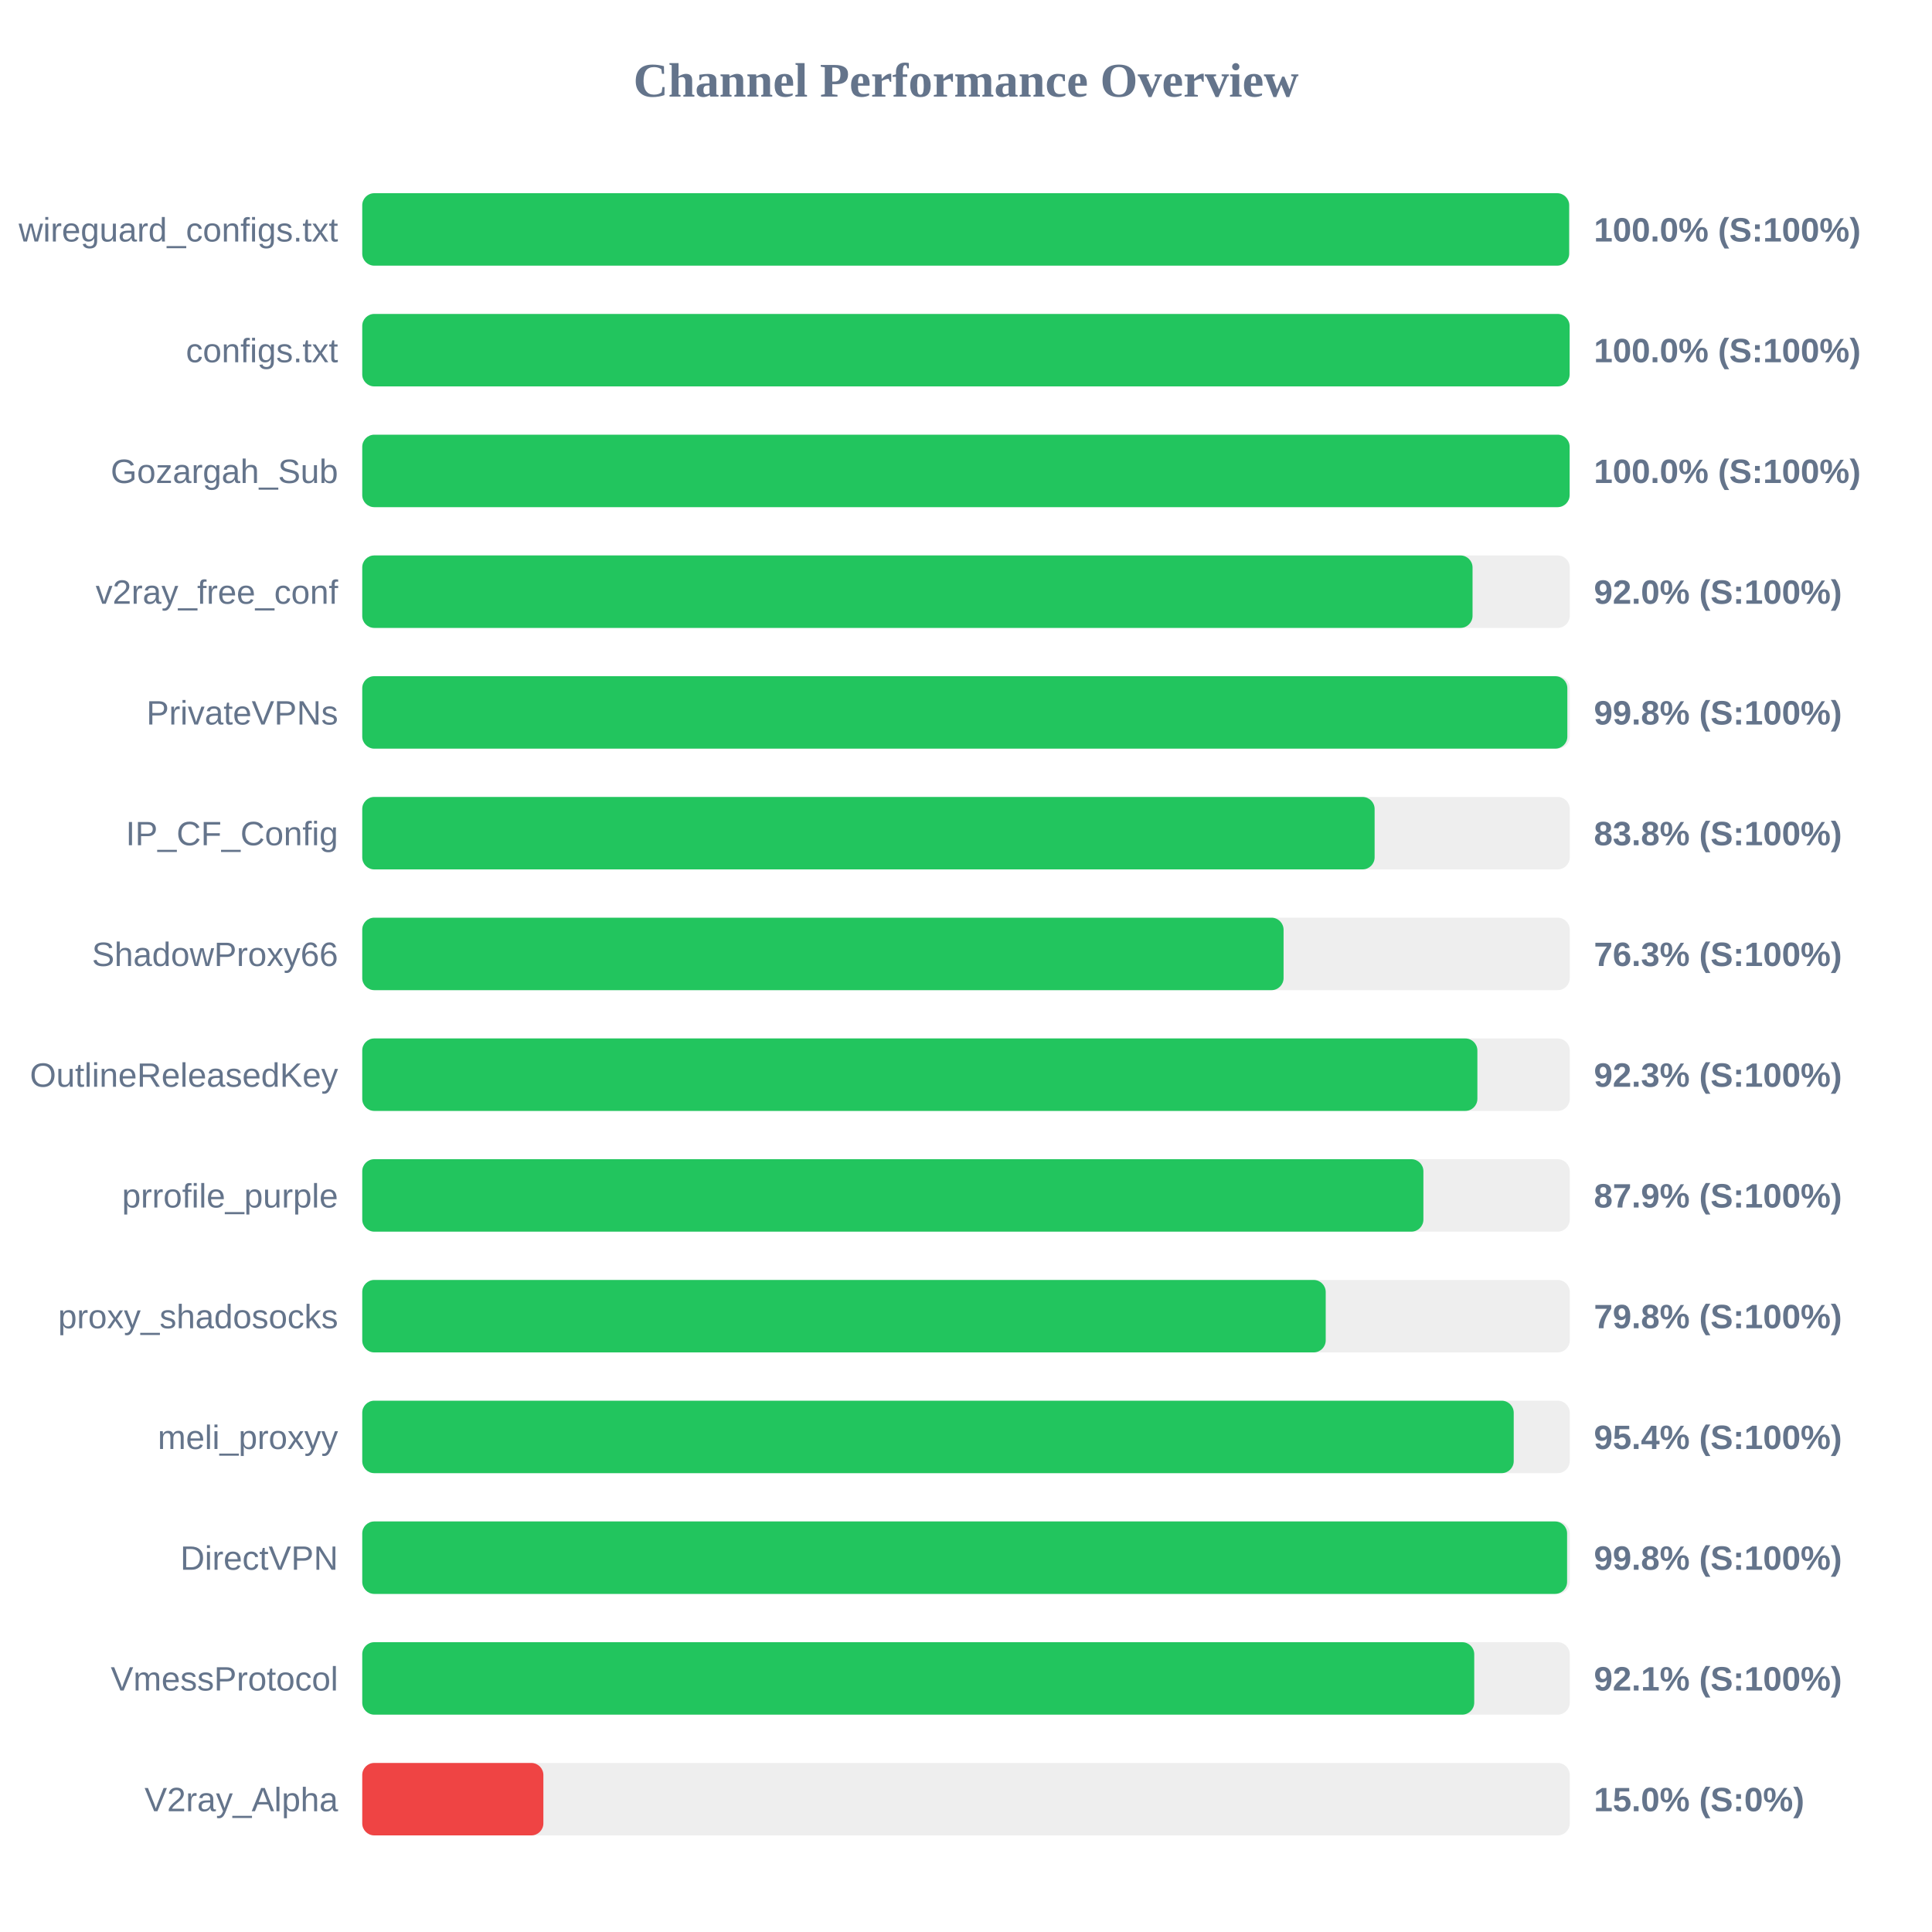
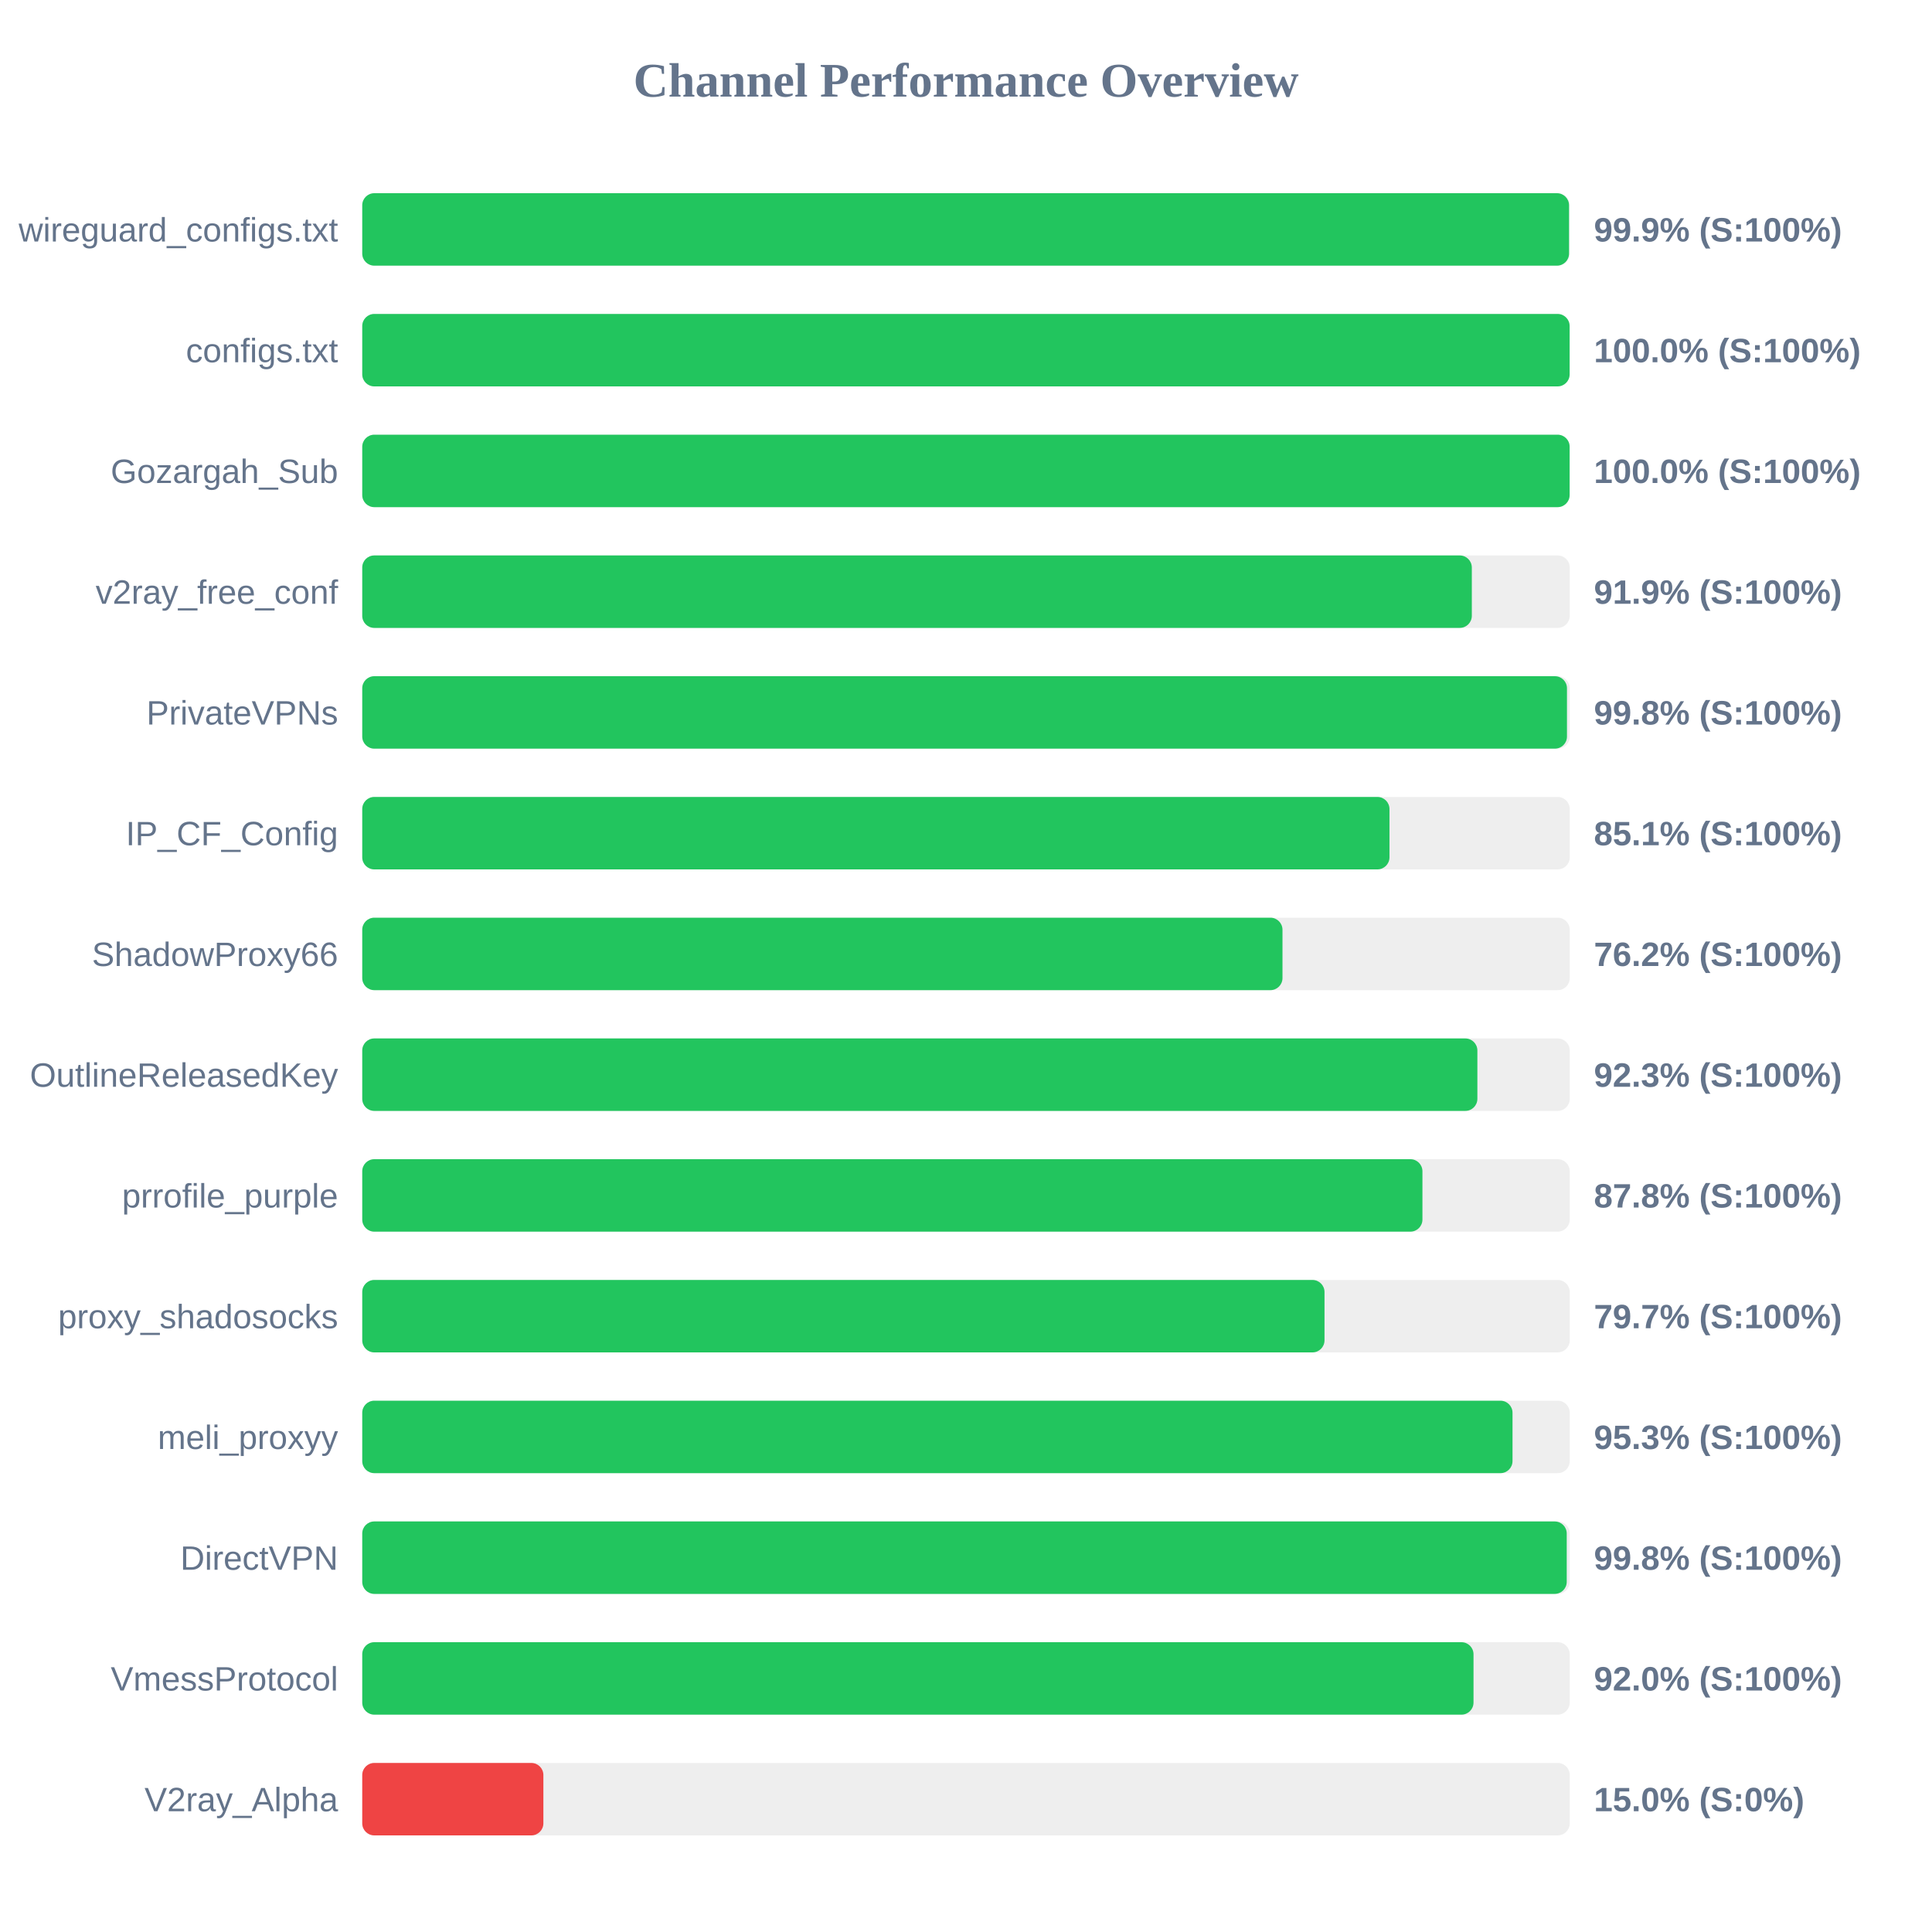
<svg xmlns="http://www.w3.org/2000/svg" width="800" height="800" version="1.1">
  <style>
        .row { font: 14px Arial; fill: #64748b; }
        .score { font: bold 14px Arial; fill: #64748b; }
    </style>
  <text x="400" y="40" text-anchor="middle" font-size="20px" font-weight="bold" fill="#64748b">Channel Performance Overview</text>
  <rect x="150" y="80" width="500" height="30" fill="#eee" rx="5" />
-   <rect x="150" y="80" width="499.75" height="30" fill="#22c55e" rx="5" />
+   <rect x="150" y="80" width="499.7" height="30" fill="#22c55e" rx="5" />
  <text x="140" y="100" text-anchor="end" class="row">wireguard_configs.txt</text>
-   <text x="660" y="100" text-anchor="start" class="score">100.0% (S:100%)</text>
+   <text x="660" y="100" text-anchor="start" class="score">99.9% (S:100%)</text>
  <rect x="150" y="130" width="500" height="30" fill="#eee" rx="5" />
  <rect x="150" y="130" width="499.95" height="30" fill="#22c55e" rx="5" />
  <text x="140" y="150" text-anchor="end" class="row">configs.txt</text>
  <text x="660" y="150" text-anchor="start" class="score">100.0% (S:100%)</text>
  <rect x="150" y="180" width="500" height="30" fill="#eee" rx="5" />
  <rect x="150" y="180" width="499.95" height="30" fill="#22c55e" rx="5" />
  <text x="140" y="200" text-anchor="end" class="row">Gozargah_Sub</text>
  <text x="660" y="200" text-anchor="start" class="score">100.0% (S:100%)</text>
  <rect x="150" y="230" width="500" height="30" fill="#eee" rx="5" />
-   <rect x="150" y="230" width="459.75" height="30" fill="#22c55e" rx="5" />
+   <rect x="150" y="230" width="459.45" height="30" fill="#22c55e" rx="5" />
  <text x="140" y="250" text-anchor="end" class="row">v2ray_free_conf</text>
-   <text x="660" y="250" text-anchor="start" class="score">92.0% (S:100%)</text>
+   <text x="660" y="250" text-anchor="start" class="score">91.9% (S:100%)</text>
  <rect x="150" y="280" width="500" height="30" fill="#eee" rx="5" />
-   <rect x="150" y="280" width="499.0" height="30" fill="#22c55e" rx="5" />
+   <rect x="150" y="280" width="498.85" height="30" fill="#22c55e" rx="5" />
  <text x="140" y="300" text-anchor="end" class="row">PrivateVPNs</text>
  <text x="660" y="300" text-anchor="start" class="score">99.8% (S:100%)</text>
  <rect x="150" y="330" width="500" height="30" fill="#eee" rx="5" />
-   <rect x="150" y="330" width="419.2" height="30" fill="#22c55e" rx="5" />
+   <rect x="150" y="330" width="425.35" height="30" fill="#22c55e" rx="5" />
  <text x="140" y="350" text-anchor="end" class="row">IP_CF_Config</text>
-   <text x="660" y="350" text-anchor="start" class="score">83.8% (S:100%)</text>
+   <text x="660" y="350" text-anchor="start" class="score">85.1% (S:100%)</text>
  <rect x="150" y="380" width="500" height="30" fill="#eee" rx="5" />
-   <rect x="150" y="380" width="381.5" height="30" fill="#22c55e" rx="5" />
+   <rect x="150" y="380" width="381.05" height="30" fill="#22c55e" rx="5" />
  <text x="140" y="400" text-anchor="end" class="row">ShadowProxy66</text>
-   <text x="660" y="400" text-anchor="start" class="score">76.3% (S:100%)</text>
+   <text x="660" y="400" text-anchor="start" class="score">76.2% (S:100%)</text>
  <rect x="150" y="430" width="500" height="30" fill="#eee" rx="5" />
  <rect x="150" y="430" width="461.75" height="30" fill="#22c55e" rx="5" />
  <text x="140" y="450" text-anchor="end" class="row">OutlineReleasedKey</text>
  <text x="660" y="450" text-anchor="start" class="score">92.3% (S:100%)</text>
  <rect x="150" y="480" width="500" height="30" fill="#eee" rx="5" />
-   <rect x="150" y="480" width="439.4" height="30" fill="#22c55e" rx="5" />
+   <rect x="150" y="480" width="439.0" height="30" fill="#22c55e" rx="5" />
  <text x="140" y="500" text-anchor="end" class="row">prrofile_purple</text>
-   <text x="660" y="500" text-anchor="start" class="score">87.9% (S:100%)</text>
+   <text x="660" y="500" text-anchor="start" class="score">87.8% (S:100%)</text>
  <rect x="150" y="530" width="500" height="30" fill="#eee" rx="5" />
-   <rect x="150" y="530" width="398.95" height="30" fill="#22c55e" rx="5" />
+   <rect x="150" y="530" width="398.45" height="30" fill="#22c55e" rx="5" />
  <text x="140" y="550" text-anchor="end" class="row">proxy_shadosocks</text>
-   <text x="660" y="550" text-anchor="start" class="score">79.8% (S:100%)</text>
+   <text x="660" y="550" text-anchor="start" class="score">79.7% (S:100%)</text>
  <rect x="150" y="580" width="500" height="30" fill="#eee" rx="5" />
-   <rect x="150" y="580" width="476.8" height="30" fill="#22c55e" rx="5" />
+   <rect x="150" y="580" width="476.3" height="30" fill="#22c55e" rx="5" />
  <text x="140" y="600" text-anchor="end" class="row">meli_proxyy</text>
-   <text x="660" y="600" text-anchor="start" class="score">95.4% (S:100%)</text>
+   <text x="660" y="600" text-anchor="start" class="score">95.3% (S:100%)</text>
  <rect x="150" y="630" width="500" height="30" fill="#eee" rx="5" />
-   <rect x="150" y="630" width="498.9" height="30" fill="#22c55e" rx="5" />
+   <rect x="150" y="630" width="498.75" height="30" fill="#22c55e" rx="5" />
  <text x="140" y="650" text-anchor="end" class="row">DirectVPN</text>
  <text x="660" y="650" text-anchor="start" class="score">99.8% (S:100%)</text>
  <rect x="150" y="680" width="500" height="30" fill="#eee" rx="5" />
-   <rect x="150" y="680" width="460.45" height="30" fill="#22c55e" rx="5" />
+   <rect x="150" y="680" width="460.15" height="30" fill="#22c55e" rx="5" />
  <text x="140" y="700" text-anchor="end" class="row">VmessProtocol</text>
-   <text x="660" y="700" text-anchor="start" class="score">92.1% (S:100%)</text>
+   <text x="660" y="700" text-anchor="start" class="score">92.0% (S:100%)</text>
  <rect x="150" y="730" width="500" height="30" fill="#eee" rx="5" />
  <rect x="150" y="730" width="75.0" height="30" fill="#ef4444" rx="5" />
  <text x="140" y="750" text-anchor="end" class="row">V2ray_Alpha</text>
  <text x="660" y="750" text-anchor="start" class="score">15.0% (S:0%)</text>
</svg>
